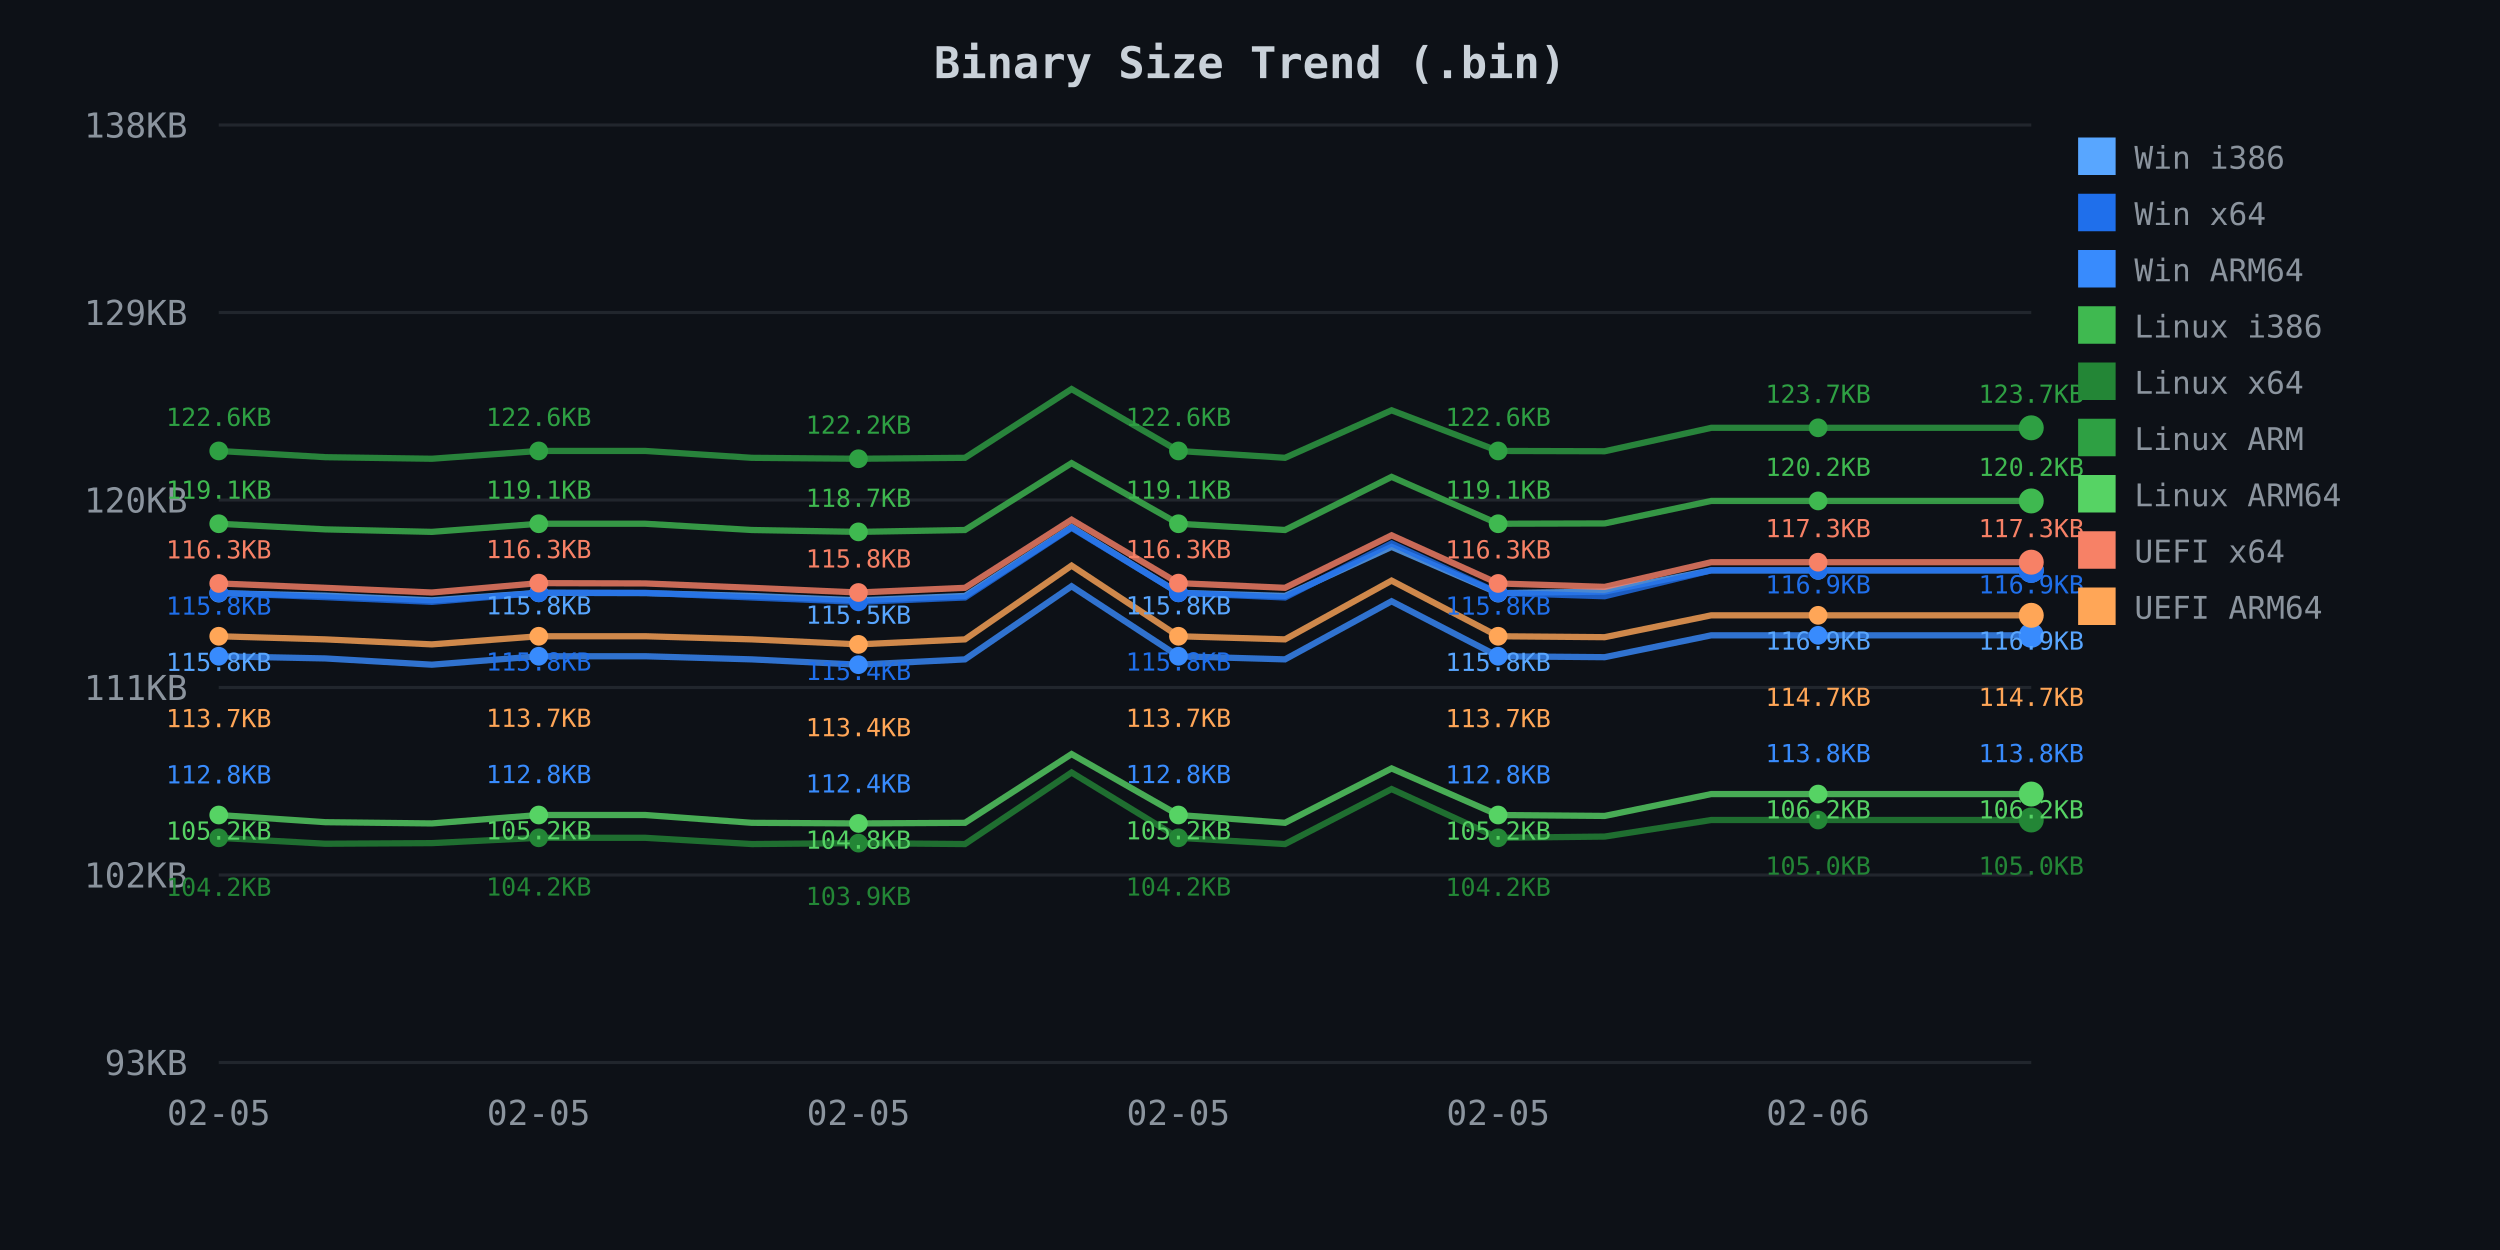
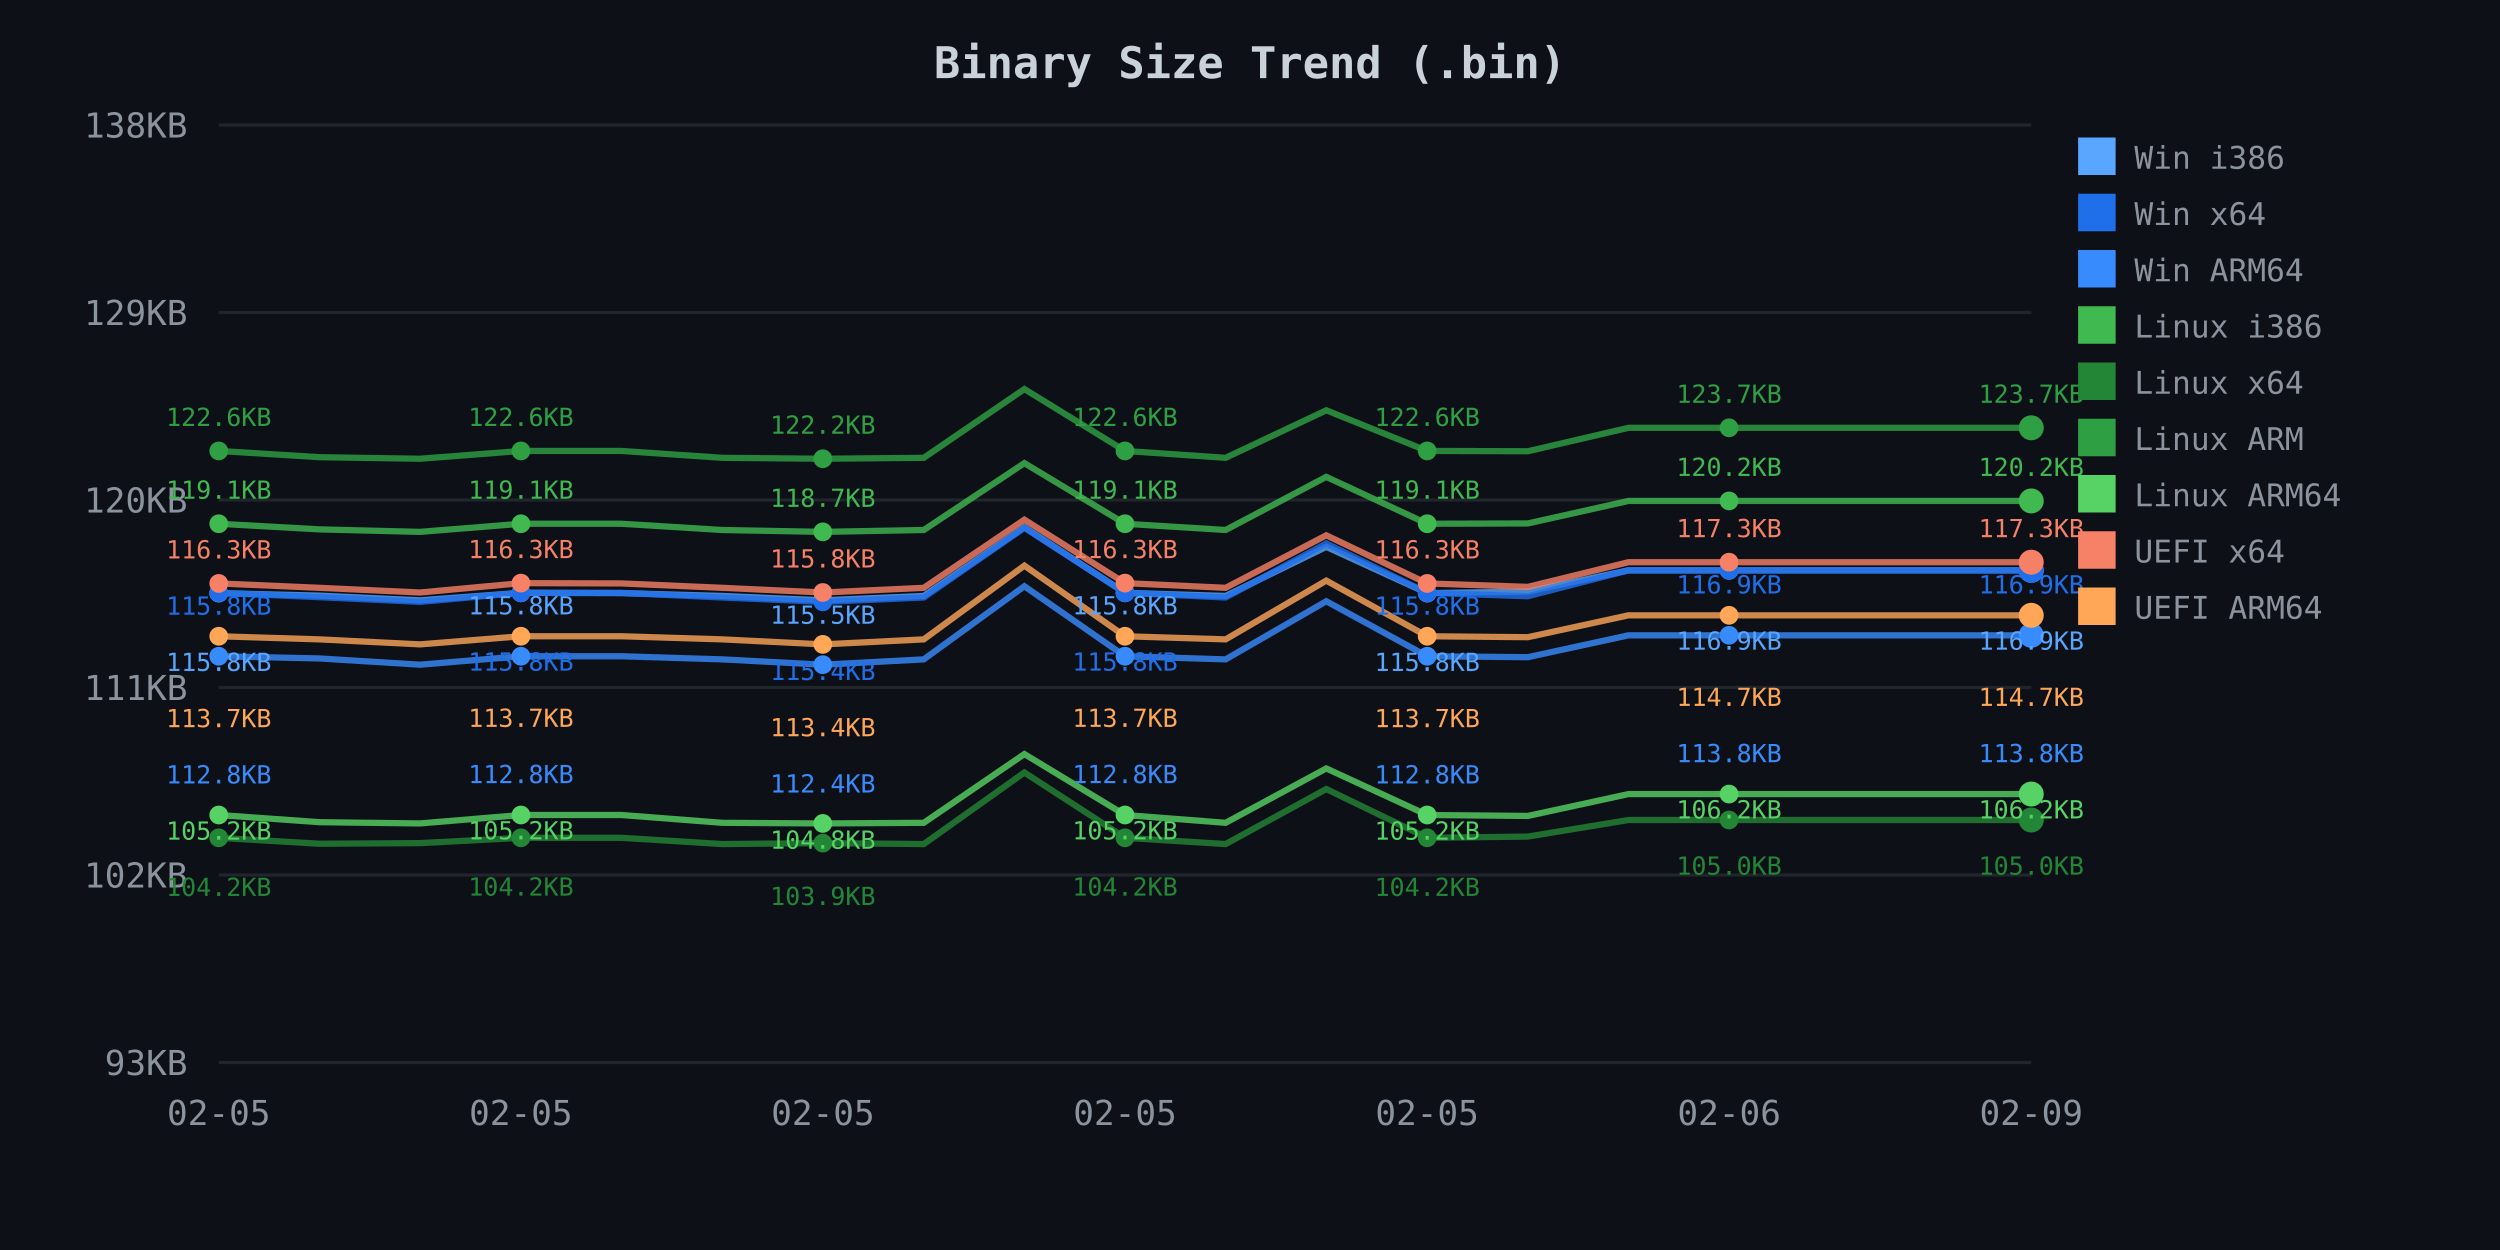
<svg xmlns="http://www.w3.org/2000/svg" width="800" height="400">
  <defs>
    <style>
.axis-text { fill: #8b949e; font-family: monospace; font-size: 11px; }
.title { fill: #c9d1d9; font-family: monospace; font-size: 14px; font-weight: bold; }
.legend { fill: #8b949e; font-family: monospace; font-size: 10px; }
.grid { stroke: #21262d; stroke-width: 1; }
</style>
  </defs>
  <rect width="800" height="400" fill="#0d1117" />
  <text x="400.0" y="25" class="title" text-anchor="middle">Binary Size Trend (.bin)</text>
  <line x1="70" y1="40.0" x2="650" y2="40.0" class="grid" />
  <text x="60" y="44.0" class="axis-text" text-anchor="end">138KB</text>
  <line x1="70" y1="100.0" x2="650" y2="100.0" class="grid" />
  <text x="60" y="104.0" class="axis-text" text-anchor="end">129KB</text>
  <line x1="70" y1="160.0" x2="650" y2="160.0" class="grid" />
  <text x="60" y="164.0" class="axis-text" text-anchor="end">120KB</text>
  <line x1="70" y1="220.0" x2="650" y2="220.0" class="grid" />
  <text x="60" y="224.0" class="axis-text" text-anchor="end">111KB</text>
  <line x1="70" y1="280.0" x2="650" y2="280.0" class="grid" />
  <text x="60" y="284.0" class="axis-text" text-anchor="end">102KB</text>
  <line x1="70" y1="340.0" x2="650" y2="340.0" class="grid" />
  <text x="60" y="344.0" class="axis-text" text-anchor="end">93KB</text>
  <text x="70.0" y="360" class="axis-text" text-anchor="middle">02-05</text>
-   <text x="172.353" y="360" class="axis-text" text-anchor="middle">02-05</text>
-   <text x="274.706" y="360" class="axis-text" text-anchor="middle">02-05</text>
-   <text x="377.059" y="360" class="axis-text" text-anchor="middle">02-05</text>
-   <text x="479.412" y="360" class="axis-text" text-anchor="middle">02-05</text>
-   <text x="581.765" y="360" class="axis-text" text-anchor="middle">02-06</text>
-   <path d="M 70.0 189.8 L 104.1 190.6 L 138.2 192.1 L 172.4 189.7 L 206.5 189.8 L 240.6 190.7 L 274.7 192.1 L 308.8 190.7 L 342.9 168.7 L 377.1 189.7 L 411.2 190.7 L 445.3 175.0 L 479.4 189.8 L 513.5 189.3 L 547.6 182.5 L 581.8 182.5 L 615.9 182.5 L 650.0 182.5" fill="none" stroke="#58a6ff" stroke-width="2" opacity="0.8" />
+   <text x="166.667" y="360" class="axis-text" text-anchor="middle">02-05</text>
+   <text x="263.333" y="360" class="axis-text" text-anchor="middle">02-05</text>
+   <text x="360.0" y="360" class="axis-text" text-anchor="middle">02-05</text>
+   <text x="456.667" y="360" class="axis-text" text-anchor="middle">02-05</text>
+   <text x="553.333" y="360" class="axis-text" text-anchor="middle">02-06</text>
+   <text x="650.0" y="360" class="axis-text" text-anchor="middle">02-09</text>
+   <path d="M 70.0 189.8 L 102.2 190.6 L 134.4 192.1 L 166.7 189.7 L 198.9 189.8 L 231.1 190.7 L 263.3 192.1 L 295.6 190.7 L 327.8 168.7 L 360.0 189.7 L 392.2 190.7 L 424.4 175.0 L 456.7 189.8 L 488.9 189.3 L 521.1 182.5 L 553.3 182.5 L 585.6 182.5 L 617.8 182.5 L 650.0 182.5" fill="none" stroke="#58a6ff" stroke-width="2" opacity="0.8" />
  <circle cx="70.0" cy="189.8" r="3" fill="#58a6ff" />
-   <circle cx="172.4" cy="189.7" r="3" fill="#58a6ff" />
-   <circle cx="274.7" cy="192.1" r="3" fill="#58a6ff" />
-   <circle cx="377.1" cy="189.7" r="3" fill="#58a6ff" />
-   <circle cx="479.4" cy="189.8" r="3" fill="#58a6ff" />
-   <circle cx="581.8" cy="182.5" r="3" fill="#58a6ff" />
+   <circle cx="166.7" cy="189.7" r="3" fill="#58a6ff" />
+   <circle cx="263.3" cy="192.1" r="3" fill="#58a6ff" />
+   <circle cx="360.0" cy="189.7" r="3" fill="#58a6ff" />
+   <circle cx="456.7" cy="189.8" r="3" fill="#58a6ff" />
+   <circle cx="553.3" cy="182.5" r="3" fill="#58a6ff" />
  <circle cx="650.0" cy="182.5" r="4" fill="#58a6ff" />
-   <path d="M 70.0 189.7 L 104.1 191.1 L 138.2 192.6 L 172.4 189.7 L 206.5 189.7 L 240.6 191.2 L 274.7 192.6 L 308.8 191.2 L 342.9 168.9 L 377.1 189.7 L 411.2 191.2 L 445.3 173.9 L 479.4 189.7 L 513.5 190.8 L 547.6 182.5 L 581.8 182.5 L 615.9 182.5 L 650.0 182.5" fill="none" stroke="#1f6feb" stroke-width="2" opacity="0.8" />
+   <path d="M 70.0 189.7 L 102.2 191.1 L 134.4 192.6 L 166.7 189.7 L 198.9 189.7 L 231.1 191.2 L 263.3 192.6 L 295.6 191.2 L 327.8 168.9 L 360.0 189.7 L 392.2 191.2 L 424.4 173.9 L 456.7 189.7 L 488.9 190.8 L 521.1 182.5 L 553.3 182.5 L 585.6 182.5 L 617.8 182.5 L 650.0 182.5" fill="none" stroke="#1f6feb" stroke-width="2" opacity="0.8" />
  <circle cx="70.0" cy="189.7" r="3" fill="#1f6feb" />
-   <circle cx="172.4" cy="189.7" r="3" fill="#1f6feb" />
-   <circle cx="274.7" cy="192.6" r="3" fill="#1f6feb" />
-   <circle cx="377.1" cy="189.7" r="3" fill="#1f6feb" />
-   <circle cx="479.4" cy="189.7" r="3" fill="#1f6feb" />
-   <circle cx="581.8" cy="182.5" r="3" fill="#1f6feb" />
+   <circle cx="166.7" cy="189.7" r="3" fill="#1f6feb" />
+   <circle cx="263.3" cy="192.6" r="3" fill="#1f6feb" />
+   <circle cx="360.0" cy="189.7" r="3" fill="#1f6feb" />
+   <circle cx="456.7" cy="189.7" r="3" fill="#1f6feb" />
+   <circle cx="553.3" cy="182.5" r="3" fill="#1f6feb" />
  <circle cx="650.0" cy="182.5" r="4" fill="#1f6feb" />
-   <path d="M 70.0 210.0 L 104.1 210.7 L 138.2 212.7 L 172.4 210.0 L 206.5 210.0 L 240.6 211.0 L 274.7 212.7 L 308.8 211.0 L 342.9 187.6 L 377.1 210.0 L 411.2 211.0 L 445.3 192.4 L 479.4 210.0 L 513.5 210.3 L 547.6 203.3 L 581.8 203.3 L 615.9 203.3 L 650.0 203.3" fill="none" stroke="#388bfd" stroke-width="2" opacity="0.8" />
+   <path d="M 70.0 210.0 L 102.2 210.7 L 134.4 212.7 L 166.7 210.0 L 198.9 210.0 L 231.1 211.0 L 263.3 212.7 L 295.6 211.0 L 327.8 187.6 L 360.0 210.0 L 392.2 211.0 L 424.4 192.4 L 456.7 210.0 L 488.9 210.3 L 521.1 203.3 L 553.3 203.3 L 585.6 203.3 L 617.8 203.3 L 650.0 203.3" fill="none" stroke="#388bfd" stroke-width="2" opacity="0.8" />
  <circle cx="70.0" cy="210.0" r="3" fill="#388bfd" />
-   <circle cx="172.4" cy="210.0" r="3" fill="#388bfd" />
-   <circle cx="274.7" cy="212.7" r="3" fill="#388bfd" />
-   <circle cx="377.1" cy="210.0" r="3" fill="#388bfd" />
-   <circle cx="479.4" cy="210.0" r="3" fill="#388bfd" />
-   <circle cx="581.8" cy="203.3" r="3" fill="#388bfd" />
+   <circle cx="166.7" cy="210.0" r="3" fill="#388bfd" />
+   <circle cx="263.3" cy="212.7" r="3" fill="#388bfd" />
+   <circle cx="360.0" cy="210.0" r="3" fill="#388bfd" />
+   <circle cx="456.7" cy="210.0" r="3" fill="#388bfd" />
+   <circle cx="553.3" cy="203.3" r="3" fill="#388bfd" />
  <circle cx="650.0" cy="203.3" r="4" fill="#388bfd" />
-   <path d="M 70.0 167.6 L 104.1 169.4 L 138.2 170.2 L 172.4 167.6 L 206.5 167.6 L 240.6 169.6 L 274.7 170.2 L 308.8 169.6 L 342.9 148.2 L 377.1 167.6 L 411.2 169.6 L 445.3 152.6 L 479.4 167.6 L 513.5 167.5 L 547.6 160.3 L 581.8 160.3 L 615.9 160.3 L 650.0 160.3" fill="none" stroke="#3fb950" stroke-width="2" opacity="0.8" />
+   <path d="M 70.0 167.6 L 102.2 169.4 L 134.4 170.2 L 166.7 167.6 L 198.9 167.6 L 231.1 169.6 L 263.3 170.2 L 295.6 169.6 L 327.8 148.2 L 360.0 167.6 L 392.2 169.6 L 424.4 152.6 L 456.7 167.6 L 488.9 167.5 L 521.1 160.3 L 553.3 160.3 L 585.6 160.3 L 617.8 160.3 L 650.0 160.3" fill="none" stroke="#3fb950" stroke-width="2" opacity="0.8" />
  <circle cx="70.0" cy="167.6" r="3" fill="#3fb950" />
-   <circle cx="172.4" cy="167.6" r="3" fill="#3fb950" />
-   <circle cx="274.7" cy="170.2" r="3" fill="#3fb950" />
-   <circle cx="377.1" cy="167.6" r="3" fill="#3fb950" />
-   <circle cx="479.4" cy="167.6" r="3" fill="#3fb950" />
-   <circle cx="581.8" cy="160.3" r="3" fill="#3fb950" />
+   <circle cx="166.7" cy="167.6" r="3" fill="#3fb950" />
+   <circle cx="263.3" cy="170.2" r="3" fill="#3fb950" />
+   <circle cx="360.0" cy="167.6" r="3" fill="#3fb950" />
+   <circle cx="456.7" cy="167.6" r="3" fill="#3fb950" />
+   <circle cx="553.3" cy="160.3" r="3" fill="#3fb950" />
  <circle cx="650.0" cy="160.3" r="4" fill="#3fb950" />
-   <path d="M 70.0 268.1 L 104.1 270.0 L 138.2 269.8 L 172.4 268.1 L 206.5 268.1 L 240.6 270.1 L 274.7 269.8 L 308.8 270.1 L 342.9 247.2 L 377.1 268.1 L 411.2 270.1 L 445.3 252.5 L 479.4 268.1 L 513.5 267.7 L 547.6 262.4 L 581.8 262.4 L 615.9 262.4 L 650.0 262.4" fill="none" stroke="#238636" stroke-width="2" opacity="0.8" />
+   <path d="M 70.0 268.1 L 102.2 270.0 L 134.4 269.8 L 166.7 268.1 L 198.9 268.1 L 231.1 270.1 L 263.3 269.8 L 295.6 270.1 L 327.8 247.2 L 360.0 268.1 L 392.2 270.1 L 424.4 252.5 L 456.7 268.1 L 488.9 267.7 L 521.1 262.4 L 553.3 262.4 L 585.6 262.4 L 617.8 262.4 L 650.0 262.4" fill="none" stroke="#238636" stroke-width="2" opacity="0.8" />
  <circle cx="70.0" cy="268.1" r="3" fill="#238636" />
-   <circle cx="172.4" cy="268.1" r="3" fill="#238636" />
-   <circle cx="274.7" cy="269.8" r="3" fill="#238636" />
-   <circle cx="377.1" cy="268.1" r="3" fill="#238636" />
-   <circle cx="479.4" cy="268.1" r="3" fill="#238636" />
-   <circle cx="581.8" cy="262.4" r="3" fill="#238636" />
+   <circle cx="166.7" cy="268.1" r="3" fill="#238636" />
+   <circle cx="263.3" cy="269.8" r="3" fill="#238636" />
+   <circle cx="360.0" cy="268.1" r="3" fill="#238636" />
+   <circle cx="456.7" cy="268.1" r="3" fill="#238636" />
+   <circle cx="553.3" cy="262.4" r="3" fill="#238636" />
  <circle cx="650.0" cy="262.4" r="4" fill="#238636" />
-   <path d="M 70.0 144.3 L 104.1 146.3 L 138.2 146.8 L 172.4 144.3 L 206.5 144.3 L 240.6 146.5 L 274.7 146.8 L 308.8 146.5 L 342.9 124.5 L 377.1 144.3 L 411.2 146.5 L 445.3 131.3 L 479.4 144.3 L 513.5 144.4 L 547.6 136.9 L 581.8 136.9 L 615.9 136.9 L 650.0 136.9" fill="none" stroke="#2ea043" stroke-width="2" opacity="0.8" />
+   <path d="M 70.0 144.3 L 102.2 146.3 L 134.4 146.8 L 166.7 144.3 L 198.9 144.3 L 231.1 146.5 L 263.3 146.8 L 295.6 146.5 L 327.8 124.5 L 360.0 144.3 L 392.2 146.5 L 424.4 131.3 L 456.7 144.3 L 488.9 144.4 L 521.1 136.9 L 553.3 136.9 L 585.6 136.9 L 617.8 136.9 L 650.0 136.9" fill="none" stroke="#2ea043" stroke-width="2" opacity="0.8" />
  <circle cx="70.0" cy="144.3" r="3" fill="#2ea043" />
-   <circle cx="172.4" cy="144.3" r="3" fill="#2ea043" />
-   <circle cx="274.7" cy="146.8" r="3" fill="#2ea043" />
-   <circle cx="377.1" cy="144.3" r="3" fill="#2ea043" />
-   <circle cx="479.4" cy="144.3" r="3" fill="#2ea043" />
-   <circle cx="581.8" cy="136.9" r="3" fill="#2ea043" />
+   <circle cx="166.7" cy="144.3" r="3" fill="#2ea043" />
+   <circle cx="263.3" cy="146.8" r="3" fill="#2ea043" />
+   <circle cx="360.0" cy="144.3" r="3" fill="#2ea043" />
+   <circle cx="456.7" cy="144.3" r="3" fill="#2ea043" />
+   <circle cx="553.3" cy="136.9" r="3" fill="#2ea043" />
  <circle cx="650.0" cy="136.9" r="4" fill="#2ea043" />
-   <path d="M 70.0 260.8 L 104.1 263.1 L 138.2 263.5 L 172.4 260.8 L 206.5 260.8 L 240.6 263.3 L 274.7 263.5 L 308.8 263.3 L 342.9 241.3 L 377.1 260.8 L 411.2 263.3 L 445.3 245.9 L 479.4 260.8 L 513.5 261.1 L 547.6 254.1 L 581.8 254.1 L 615.9 254.1 L 650.0 254.1" fill="none" stroke="#56d364" stroke-width="2" opacity="0.8" />
+   <path d="M 70.0 260.8 L 102.2 263.1 L 134.4 263.5 L 166.7 260.8 L 198.9 260.8 L 231.1 263.3 L 263.3 263.5 L 295.6 263.3 L 327.8 241.3 L 360.0 260.8 L 392.2 263.3 L 424.4 245.9 L 456.7 260.8 L 488.9 261.1 L 521.1 254.1 L 553.3 254.1 L 585.6 254.1 L 617.8 254.1 L 650.0 254.1" fill="none" stroke="#56d364" stroke-width="2" opacity="0.8" />
  <circle cx="70.0" cy="260.8" r="3" fill="#56d364" />
-   <circle cx="172.4" cy="260.8" r="3" fill="#56d364" />
-   <circle cx="274.7" cy="263.5" r="3" fill="#56d364" />
-   <circle cx="377.1" cy="260.8" r="3" fill="#56d364" />
-   <circle cx="479.4" cy="260.8" r="3" fill="#56d364" />
-   <circle cx="581.8" cy="254.1" r="3" fill="#56d364" />
+   <circle cx="166.7" cy="260.8" r="3" fill="#56d364" />
+   <circle cx="263.3" cy="263.5" r="3" fill="#56d364" />
+   <circle cx="360.0" cy="260.8" r="3" fill="#56d364" />
+   <circle cx="456.7" cy="260.8" r="3" fill="#56d364" />
+   <circle cx="553.3" cy="254.1" r="3" fill="#56d364" />
  <circle cx="650.0" cy="254.1" r="4" fill="#56d364" />
-   <path d="M 70.0 186.7 L 104.1 188.1 L 138.2 189.6 L 172.4 186.6 L 206.5 186.7 L 240.6 188.1 L 274.7 189.6 L 308.8 188.1 L 342.9 166.3 L 377.1 186.6 L 411.2 188.1 L 445.3 171.3 L 479.4 186.7 L 513.5 187.8 L 547.6 179.9 L 581.8 179.9 L 615.9 179.9 L 650.0 179.9" fill="none" stroke="#f78166" stroke-width="2" opacity="0.8" />
+   <path d="M 70.0 186.7 L 102.2 188.1 L 134.4 189.6 L 166.7 186.6 L 198.9 186.7 L 231.1 188.1 L 263.3 189.6 L 295.6 188.1 L 327.8 166.3 L 360.0 186.6 L 392.2 188.1 L 424.4 171.3 L 456.7 186.7 L 488.9 187.8 L 521.1 179.9 L 553.3 179.9 L 585.6 179.9 L 617.8 179.9 L 650.0 179.9" fill="none" stroke="#f78166" stroke-width="2" opacity="0.8" />
  <circle cx="70.0" cy="186.7" r="3" fill="#f78166" />
-   <circle cx="172.4" cy="186.6" r="3" fill="#f78166" />
-   <circle cx="274.7" cy="189.6" r="3" fill="#f78166" />
-   <circle cx="377.1" cy="186.6" r="3" fill="#f78166" />
-   <circle cx="479.4" cy="186.7" r="3" fill="#f78166" />
-   <circle cx="581.8" cy="179.9" r="3" fill="#f78166" />
+   <circle cx="166.7" cy="186.6" r="3" fill="#f78166" />
+   <circle cx="263.3" cy="189.6" r="3" fill="#f78166" />
+   <circle cx="360.0" cy="186.6" r="3" fill="#f78166" />
+   <circle cx="456.7" cy="186.7" r="3" fill="#f78166" />
+   <circle cx="553.3" cy="179.9" r="3" fill="#f78166" />
  <circle cx="650.0" cy="179.9" r="4" fill="#f78166" />
-   <path d="M 70.0 203.6 L 104.1 204.6 L 138.2 206.2 L 172.4 203.6 L 206.5 203.6 L 240.6 204.6 L 274.7 206.2 L 308.8 204.6 L 342.9 181.0 L 377.1 203.6 L 411.2 204.6 L 445.3 185.8 L 479.4 203.6 L 513.5 203.9 L 547.6 196.9 L 581.8 196.9 L 615.9 196.9 L 650.0 196.9" fill="none" stroke="#ffa657" stroke-width="2" opacity="0.8" />
+   <path d="M 70.0 203.6 L 102.2 204.6 L 134.4 206.2 L 166.7 203.6 L 198.9 203.6 L 231.1 204.6 L 263.3 206.2 L 295.6 204.6 L 327.8 181.0 L 360.0 203.6 L 392.2 204.6 L 424.4 185.8 L 456.7 203.6 L 488.9 203.9 L 521.1 196.9 L 553.3 196.9 L 585.6 196.9 L 617.8 196.9 L 650.0 196.9" fill="none" stroke="#ffa657" stroke-width="2" opacity="0.8" />
  <circle cx="70.0" cy="203.6" r="3" fill="#ffa657" />
-   <circle cx="172.4" cy="203.6" r="3" fill="#ffa657" />
-   <circle cx="274.7" cy="206.2" r="3" fill="#ffa657" />
-   <circle cx="377.1" cy="203.6" r="3" fill="#ffa657" />
-   <circle cx="479.4" cy="203.6" r="3" fill="#ffa657" />
-   <circle cx="581.8" cy="196.9" r="3" fill="#ffa657" />
+   <circle cx="166.7" cy="203.6" r="3" fill="#ffa657" />
+   <circle cx="263.3" cy="206.2" r="3" fill="#ffa657" />
+   <circle cx="360.0" cy="203.6" r="3" fill="#ffa657" />
+   <circle cx="456.7" cy="203.6" r="3" fill="#ffa657" />
+   <circle cx="553.3" cy="196.9" r="3" fill="#ffa657" />
  <circle cx="650.0" cy="196.9" r="4" fill="#ffa657" />
  <text x="70.0" y="136.3" fill="#2ea043" font-family="monospace" font-size="8px" text-anchor="middle">122.6KB</text>
  <text x="70.0" y="159.6" fill="#3fb950" font-family="monospace" font-size="8px" text-anchor="middle">119.1KB</text>
  <text x="70.0" y="178.7" fill="#f78166" font-family="monospace" font-size="8px" text-anchor="middle">116.3KB</text>
  <text x="70.0" y="196.7" fill="#1f6feb" font-family="monospace" font-size="8px" text-anchor="middle">115.8KB</text>
  <text x="70.0" y="214.7" fill="#58a6ff" font-family="monospace" font-size="8px" text-anchor="middle">115.8KB</text>
  <text x="70.0" y="232.7" fill="#ffa657" font-family="monospace" font-size="8px" text-anchor="middle">113.7KB</text>
  <text x="70.0" y="250.7" fill="#388bfd" font-family="monospace" font-size="8px" text-anchor="middle">112.8KB</text>
  <text x="70.0" y="268.7" fill="#56d364" font-family="monospace" font-size="8px" text-anchor="middle">105.2KB</text>
  <text x="70.0" y="286.7" fill="#238636" font-family="monospace" font-size="8px" text-anchor="middle">104.2KB</text>
-   <text x="172.4" y="136.3" fill="#2ea043" font-family="monospace" font-size="8px" text-anchor="middle">122.6KB</text>
-   <text x="172.4" y="159.6" fill="#3fb950" font-family="monospace" font-size="8px" text-anchor="middle">119.1KB</text>
-   <text x="172.4" y="178.6" fill="#f78166" font-family="monospace" font-size="8px" text-anchor="middle">116.3KB</text>
-   <text x="172.4" y="196.6" fill="#58a6ff" font-family="monospace" font-size="8px" text-anchor="middle">115.8KB</text>
-   <text x="172.4" y="214.6" fill="#1f6feb" font-family="monospace" font-size="8px" text-anchor="middle">115.8KB</text>
-   <text x="172.4" y="232.6" fill="#ffa657" font-family="monospace" font-size="8px" text-anchor="middle">113.7KB</text>
-   <text x="172.4" y="250.6" fill="#388bfd" font-family="monospace" font-size="8px" text-anchor="middle">112.8KB</text>
-   <text x="172.4" y="268.6" fill="#56d364" font-family="monospace" font-size="8px" text-anchor="middle">105.2KB</text>
-   <text x="172.4" y="286.6" fill="#238636" font-family="monospace" font-size="8px" text-anchor="middle">104.2KB</text>
-   <text x="274.7" y="138.8" fill="#2ea043" font-family="monospace" font-size="8px" text-anchor="middle">122.2KB</text>
-   <text x="274.7" y="162.2" fill="#3fb950" font-family="monospace" font-size="8px" text-anchor="middle">118.7KB</text>
-   <text x="274.7" y="181.6" fill="#f78166" font-family="monospace" font-size="8px" text-anchor="middle">115.8KB</text>
-   <text x="274.7" y="199.6" fill="#58a6ff" font-family="monospace" font-size="8px" text-anchor="middle">115.5KB</text>
-   <text x="274.7" y="217.6" fill="#1f6feb" font-family="monospace" font-size="8px" text-anchor="middle">115.4KB</text>
-   <text x="274.7" y="235.6" fill="#ffa657" font-family="monospace" font-size="8px" text-anchor="middle">113.4KB</text>
-   <text x="274.7" y="253.6" fill="#388bfd" font-family="monospace" font-size="8px" text-anchor="middle">112.4KB</text>
-   <text x="274.7" y="271.6" fill="#56d364" font-family="monospace" font-size="8px" text-anchor="middle">104.8KB</text>
-   <text x="274.7" y="289.6" fill="#238636" font-family="monospace" font-size="8px" text-anchor="middle">103.9KB</text>
-   <text x="377.1" y="136.3" fill="#2ea043" font-family="monospace" font-size="8px" text-anchor="middle">122.6KB</text>
-   <text x="377.1" y="159.6" fill="#3fb950" font-family="monospace" font-size="8px" text-anchor="middle">119.1KB</text>
-   <text x="377.1" y="178.6" fill="#f78166" font-family="monospace" font-size="8px" text-anchor="middle">116.3KB</text>
-   <text x="377.1" y="196.6" fill="#58a6ff" font-family="monospace" font-size="8px" text-anchor="middle">115.8KB</text>
-   <text x="377.1" y="214.6" fill="#1f6feb" font-family="monospace" font-size="8px" text-anchor="middle">115.8KB</text>
-   <text x="377.1" y="232.6" fill="#ffa657" font-family="monospace" font-size="8px" text-anchor="middle">113.7KB</text>
-   <text x="377.1" y="250.6" fill="#388bfd" font-family="monospace" font-size="8px" text-anchor="middle">112.8KB</text>
-   <text x="377.1" y="268.6" fill="#56d364" font-family="monospace" font-size="8px" text-anchor="middle">105.2KB</text>
-   <text x="377.1" y="286.6" fill="#238636" font-family="monospace" font-size="8px" text-anchor="middle">104.2KB</text>
-   <text x="479.4" y="136.3" fill="#2ea043" font-family="monospace" font-size="8px" text-anchor="middle">122.6KB</text>
-   <text x="479.4" y="159.6" fill="#3fb950" font-family="monospace" font-size="8px" text-anchor="middle">119.1KB</text>
-   <text x="479.4" y="178.7" fill="#f78166" font-family="monospace" font-size="8px" text-anchor="middle">116.3KB</text>
-   <text x="479.4" y="196.7" fill="#1f6feb" font-family="monospace" font-size="8px" text-anchor="middle">115.8KB</text>
-   <text x="479.4" y="214.7" fill="#58a6ff" font-family="monospace" font-size="8px" text-anchor="middle">115.8KB</text>
-   <text x="479.4" y="232.7" fill="#ffa657" font-family="monospace" font-size="8px" text-anchor="middle">113.7KB</text>
-   <text x="479.4" y="250.7" fill="#388bfd" font-family="monospace" font-size="8px" text-anchor="middle">112.8KB</text>
-   <text x="479.4" y="268.7" fill="#56d364" font-family="monospace" font-size="8px" text-anchor="middle">105.2KB</text>
-   <text x="479.4" y="286.7" fill="#238636" font-family="monospace" font-size="8px" text-anchor="middle">104.2KB</text>
-   <text x="581.8" y="128.9" fill="#2ea043" font-family="monospace" font-size="8px" text-anchor="middle">123.7KB</text>
-   <text x="581.8" y="152.3" fill="#3fb950" font-family="monospace" font-size="8px" text-anchor="middle">120.2KB</text>
-   <text x="581.8" y="171.9" fill="#f78166" font-family="monospace" font-size="8px" text-anchor="middle">117.3KB</text>
-   <text x="581.8" y="189.9" fill="#1f6feb" font-family="monospace" font-size="8px" text-anchor="middle">116.9KB</text>
-   <text x="581.8" y="207.9" fill="#58a6ff" font-family="monospace" font-size="8px" text-anchor="middle">116.9KB</text>
-   <text x="581.8" y="225.9" fill="#ffa657" font-family="monospace" font-size="8px" text-anchor="middle">114.7KB</text>
-   <text x="581.8" y="243.9" fill="#388bfd" font-family="monospace" font-size="8px" text-anchor="middle">113.8KB</text>
-   <text x="581.8" y="261.9" fill="#56d364" font-family="monospace" font-size="8px" text-anchor="middle">106.2KB</text>
-   <text x="581.8" y="279.9" fill="#238636" font-family="monospace" font-size="8px" text-anchor="middle">105.0KB</text>
+   <text x="166.7" y="136.3" fill="#2ea043" font-family="monospace" font-size="8px" text-anchor="middle">122.6KB</text>
+   <text x="166.7" y="159.6" fill="#3fb950" font-family="monospace" font-size="8px" text-anchor="middle">119.1KB</text>
+   <text x="166.7" y="178.6" fill="#f78166" font-family="monospace" font-size="8px" text-anchor="middle">116.3KB</text>
+   <text x="166.7" y="196.6" fill="#58a6ff" font-family="monospace" font-size="8px" text-anchor="middle">115.8KB</text>
+   <text x="166.7" y="214.6" fill="#1f6feb" font-family="monospace" font-size="8px" text-anchor="middle">115.8KB</text>
+   <text x="166.7" y="232.6" fill="#ffa657" font-family="monospace" font-size="8px" text-anchor="middle">113.7KB</text>
+   <text x="166.7" y="250.6" fill="#388bfd" font-family="monospace" font-size="8px" text-anchor="middle">112.8KB</text>
+   <text x="166.7" y="268.6" fill="#56d364" font-family="monospace" font-size="8px" text-anchor="middle">105.2KB</text>
+   <text x="166.7" y="286.6" fill="#238636" font-family="monospace" font-size="8px" text-anchor="middle">104.2KB</text>
+   <text x="263.3" y="138.8" fill="#2ea043" font-family="monospace" font-size="8px" text-anchor="middle">122.2KB</text>
+   <text x="263.3" y="162.2" fill="#3fb950" font-family="monospace" font-size="8px" text-anchor="middle">118.7KB</text>
+   <text x="263.3" y="181.6" fill="#f78166" font-family="monospace" font-size="8px" text-anchor="middle">115.8KB</text>
+   <text x="263.3" y="199.6" fill="#58a6ff" font-family="monospace" font-size="8px" text-anchor="middle">115.5KB</text>
+   <text x="263.3" y="217.6" fill="#1f6feb" font-family="monospace" font-size="8px" text-anchor="middle">115.4KB</text>
+   <text x="263.3" y="235.6" fill="#ffa657" font-family="monospace" font-size="8px" text-anchor="middle">113.4KB</text>
+   <text x="263.3" y="253.6" fill="#388bfd" font-family="monospace" font-size="8px" text-anchor="middle">112.4KB</text>
+   <text x="263.3" y="271.6" fill="#56d364" font-family="monospace" font-size="8px" text-anchor="middle">104.8KB</text>
+   <text x="263.3" y="289.6" fill="#238636" font-family="monospace" font-size="8px" text-anchor="middle">103.9KB</text>
+   <text x="360.0" y="136.3" fill="#2ea043" font-family="monospace" font-size="8px" text-anchor="middle">122.6KB</text>
+   <text x="360.0" y="159.6" fill="#3fb950" font-family="monospace" font-size="8px" text-anchor="middle">119.1KB</text>
+   <text x="360.0" y="178.6" fill="#f78166" font-family="monospace" font-size="8px" text-anchor="middle">116.3KB</text>
+   <text x="360.0" y="196.6" fill="#58a6ff" font-family="monospace" font-size="8px" text-anchor="middle">115.8KB</text>
+   <text x="360.0" y="214.6" fill="#1f6feb" font-family="monospace" font-size="8px" text-anchor="middle">115.8KB</text>
+   <text x="360.0" y="232.6" fill="#ffa657" font-family="monospace" font-size="8px" text-anchor="middle">113.7KB</text>
+   <text x="360.0" y="250.6" fill="#388bfd" font-family="monospace" font-size="8px" text-anchor="middle">112.8KB</text>
+   <text x="360.0" y="268.6" fill="#56d364" font-family="monospace" font-size="8px" text-anchor="middle">105.2KB</text>
+   <text x="360.0" y="286.6" fill="#238636" font-family="monospace" font-size="8px" text-anchor="middle">104.2KB</text>
+   <text x="456.7" y="136.3" fill="#2ea043" font-family="monospace" font-size="8px" text-anchor="middle">122.6KB</text>
+   <text x="456.7" y="159.6" fill="#3fb950" font-family="monospace" font-size="8px" text-anchor="middle">119.1KB</text>
+   <text x="456.7" y="178.7" fill="#f78166" font-family="monospace" font-size="8px" text-anchor="middle">116.3KB</text>
+   <text x="456.7" y="196.7" fill="#1f6feb" font-family="monospace" font-size="8px" text-anchor="middle">115.8KB</text>
+   <text x="456.7" y="214.7" fill="#58a6ff" font-family="monospace" font-size="8px" text-anchor="middle">115.8KB</text>
+   <text x="456.7" y="232.7" fill="#ffa657" font-family="monospace" font-size="8px" text-anchor="middle">113.7KB</text>
+   <text x="456.7" y="250.7" fill="#388bfd" font-family="monospace" font-size="8px" text-anchor="middle">112.8KB</text>
+   <text x="456.7" y="268.7" fill="#56d364" font-family="monospace" font-size="8px" text-anchor="middle">105.2KB</text>
+   <text x="456.7" y="286.7" fill="#238636" font-family="monospace" font-size="8px" text-anchor="middle">104.2KB</text>
+   <text x="553.3" y="128.9" fill="#2ea043" font-family="monospace" font-size="8px" text-anchor="middle">123.7KB</text>
+   <text x="553.3" y="152.3" fill="#3fb950" font-family="monospace" font-size="8px" text-anchor="middle">120.2KB</text>
+   <text x="553.3" y="171.9" fill="#f78166" font-family="monospace" font-size="8px" text-anchor="middle">117.3KB</text>
+   <text x="553.3" y="189.9" fill="#1f6feb" font-family="monospace" font-size="8px" text-anchor="middle">116.9KB</text>
+   <text x="553.3" y="207.9" fill="#58a6ff" font-family="monospace" font-size="8px" text-anchor="middle">116.9KB</text>
+   <text x="553.3" y="225.9" fill="#ffa657" font-family="monospace" font-size="8px" text-anchor="middle">114.7KB</text>
+   <text x="553.3" y="243.9" fill="#388bfd" font-family="monospace" font-size="8px" text-anchor="middle">113.8KB</text>
+   <text x="553.3" y="261.9" fill="#56d364" font-family="monospace" font-size="8px" text-anchor="middle">106.2KB</text>
+   <text x="553.3" y="279.9" fill="#238636" font-family="monospace" font-size="8px" text-anchor="middle">105.0KB</text>
  <text x="650.0" y="128.9" fill="#2ea043" font-family="monospace" font-size="8px" text-anchor="middle">123.7KB</text>
  <text x="650.0" y="152.3" fill="#3fb950" font-family="monospace" font-size="8px" text-anchor="middle">120.2KB</text>
  <text x="650.0" y="171.9" fill="#f78166" font-family="monospace" font-size="8px" text-anchor="middle">117.3KB</text>
  <text x="650.0" y="189.9" fill="#1f6feb" font-family="monospace" font-size="8px" text-anchor="middle">116.9KB</text>
  <text x="650.0" y="207.9" fill="#58a6ff" font-family="monospace" font-size="8px" text-anchor="middle">116.9KB</text>
  <text x="650.0" y="225.9" fill="#ffa657" font-family="monospace" font-size="8px" text-anchor="middle">114.7KB</text>
  <text x="650.0" y="243.9" fill="#388bfd" font-family="monospace" font-size="8px" text-anchor="middle">113.8KB</text>
  <text x="650.0" y="261.9" fill="#56d364" font-family="monospace" font-size="8px" text-anchor="middle">106.2KB</text>
  <text x="650.0" y="279.9" fill="#238636" font-family="monospace" font-size="8px" text-anchor="middle">105.0KB</text>
  <rect x="665" y="44" width="12" height="12" fill="#58a6ff" />
  <text x="683" y="54" class="legend">Win i386</text>
  <rect x="665" y="62" width="12" height="12" fill="#1f6feb" />
  <text x="683" y="72" class="legend">Win x64</text>
  <rect x="665" y="80" width="12" height="12" fill="#388bfd" />
  <text x="683" y="90" class="legend">Win ARM64</text>
  <rect x="665" y="98" width="12" height="12" fill="#3fb950" />
  <text x="683" y="108" class="legend">Linux i386</text>
  <rect x="665" y="116" width="12" height="12" fill="#238636" />
  <text x="683" y="126" class="legend">Linux x64</text>
  <rect x="665" y="134" width="12" height="12" fill="#2ea043" />
  <text x="683" y="144" class="legend">Linux ARM</text>
  <rect x="665" y="152" width="12" height="12" fill="#56d364" />
  <text x="683" y="162" class="legend">Linux ARM64</text>
  <rect x="665" y="170" width="12" height="12" fill="#f78166" />
  <text x="683" y="180" class="legend">UEFI x64</text>
  <rect x="665" y="188" width="12" height="12" fill="#ffa657" />
  <text x="683" y="198" class="legend">UEFI ARM64</text>
</svg>
